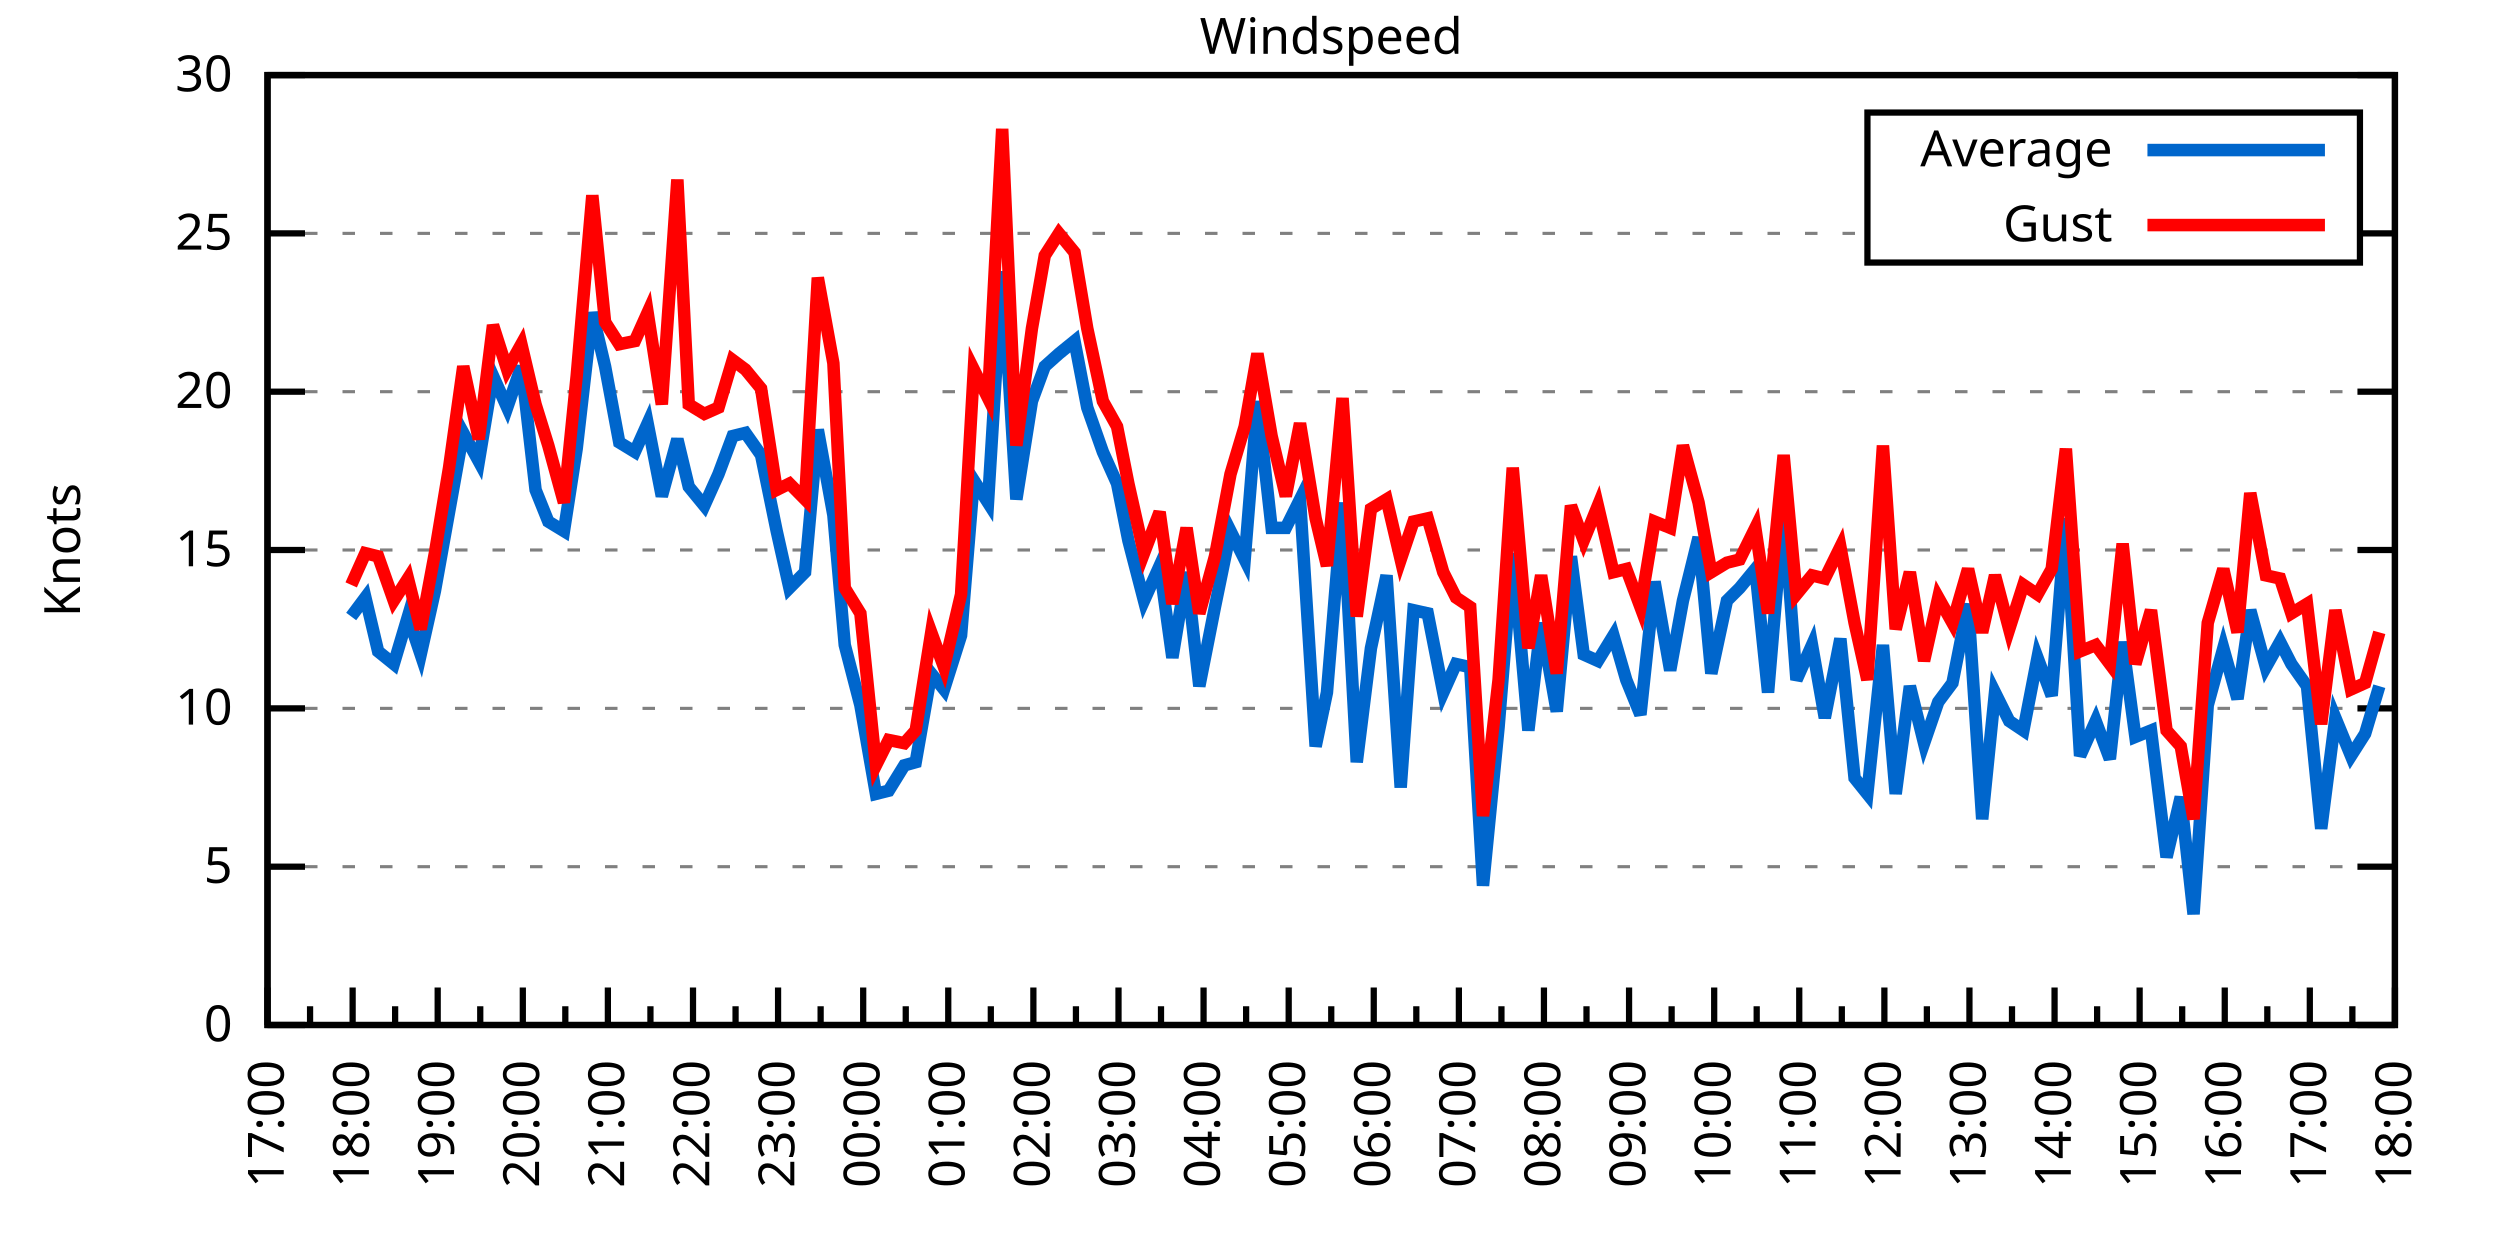
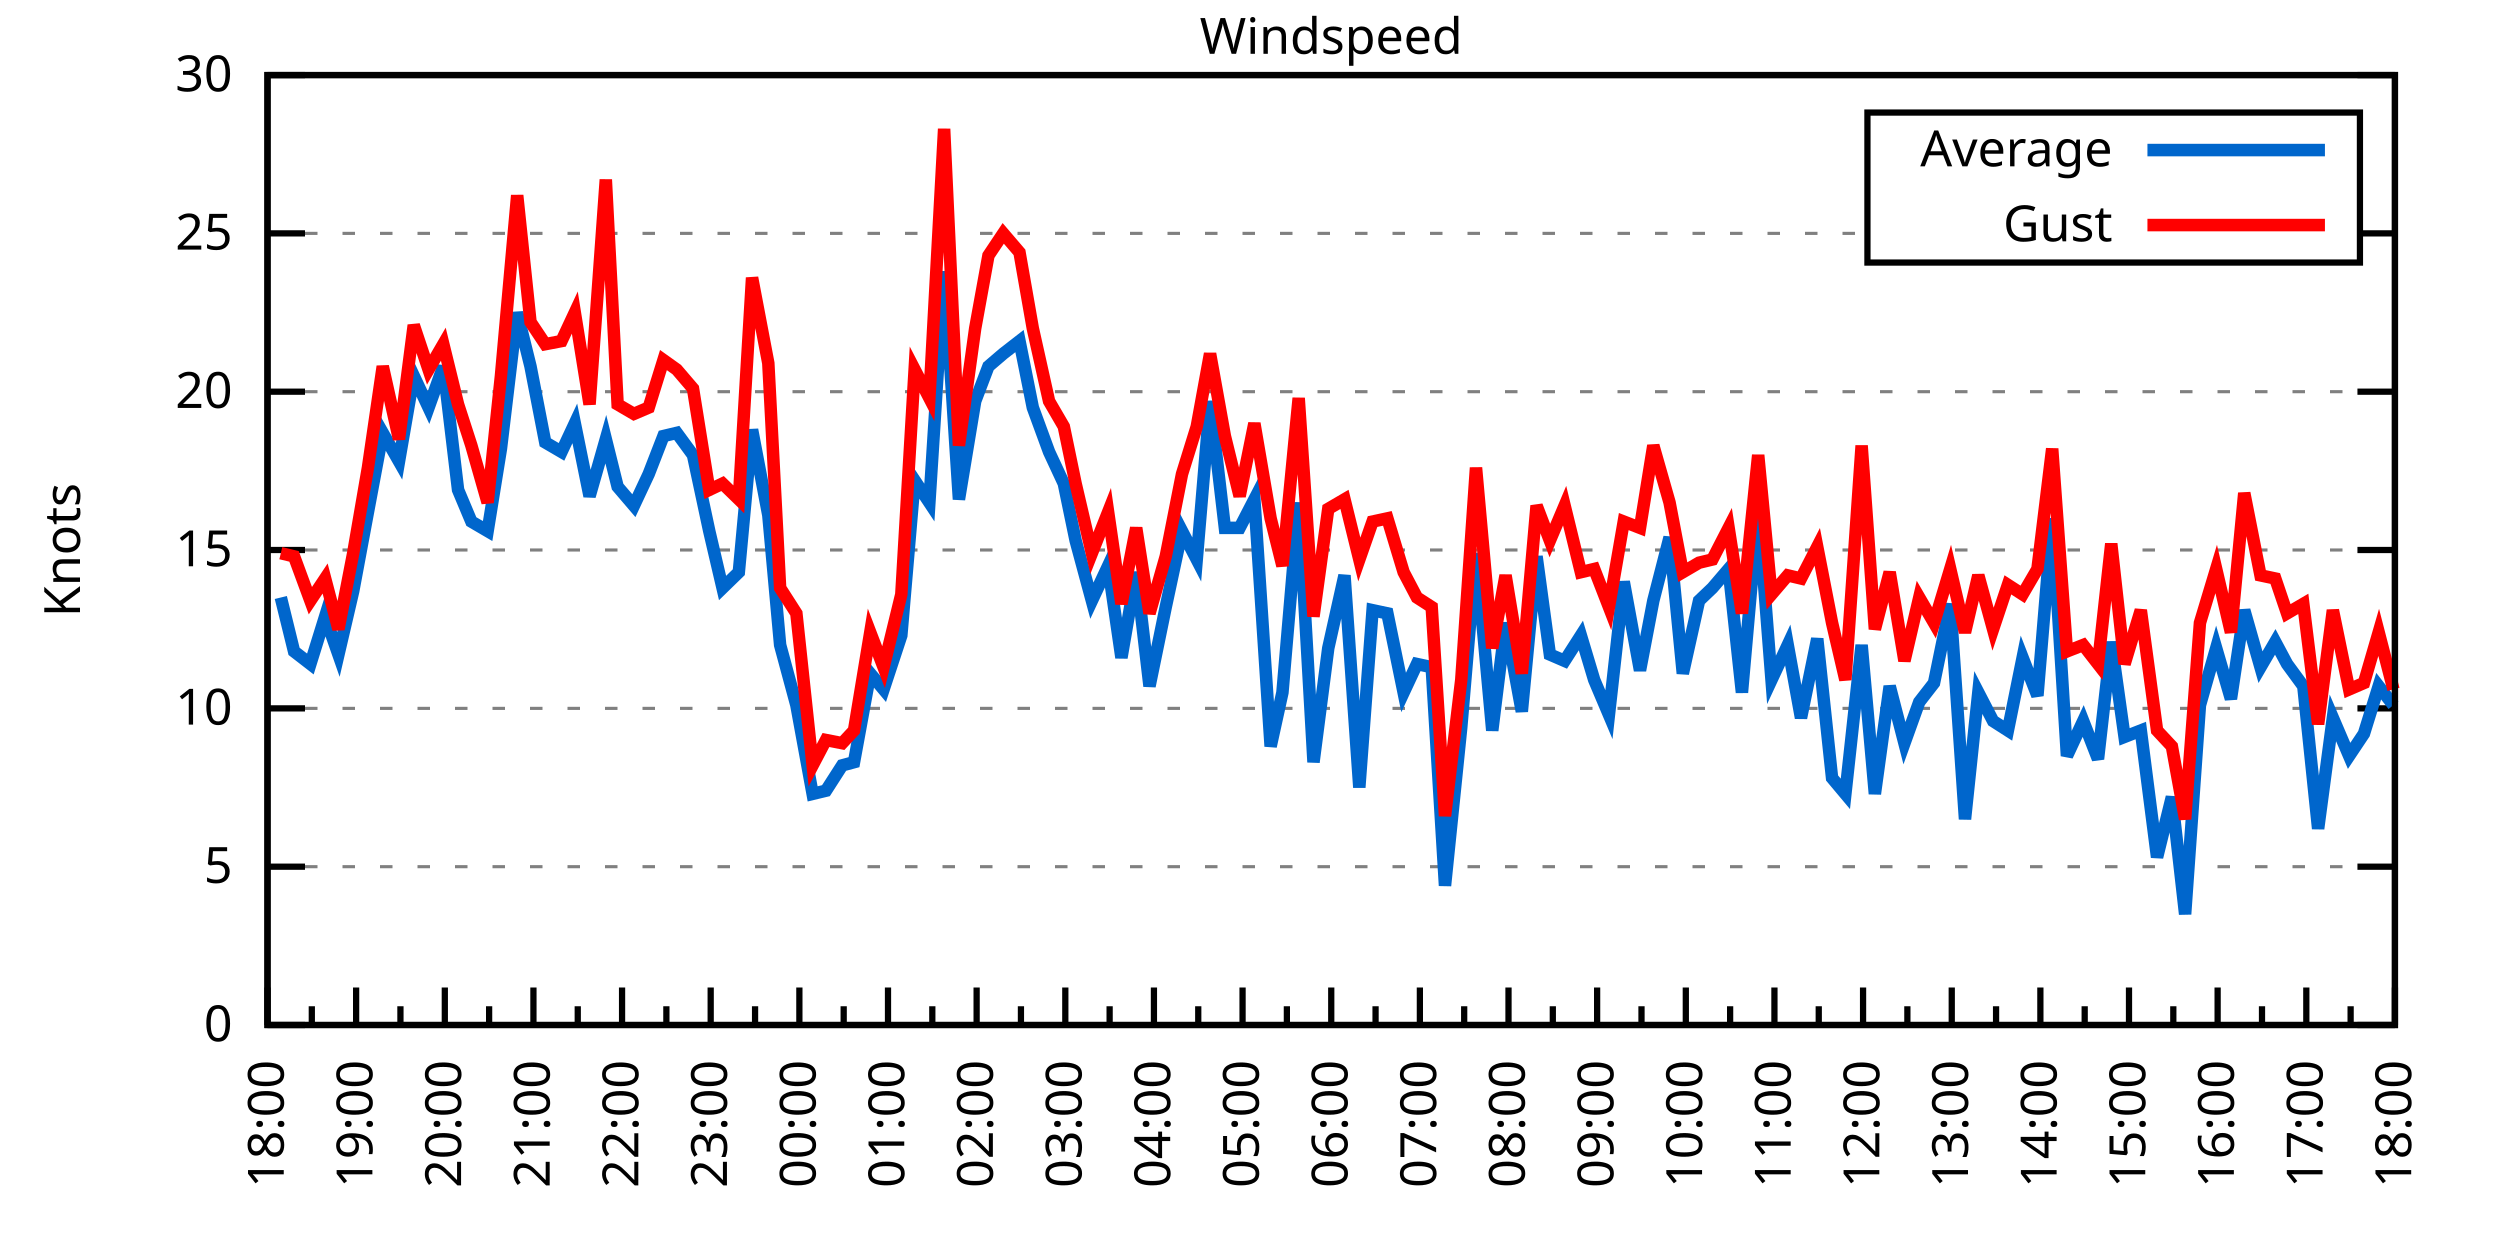
<svg xmlns="http://www.w3.org/2000/svg" xmlns:xlink="http://www.w3.org/1999/xlink" width="400" height="200" viewBox="0 0 400 200">
  <g id="gnuplot_canvas">
    <rect x="0" y="0" width="400" height="200" fill="none" />
    <defs>
      <circle id="gpDot" r="0.5" stroke-width="0.5" stroke="currentColor" />
      <path id="gpPt0" stroke-width="0.333" stroke="currentColor" d="M-1,0 h2 M0,-1 v2" />
      <path id="gpPt1" stroke-width="0.333" stroke="currentColor" d="M-1,-1 L1,1 M1,-1 L-1,1" />
      <path id="gpPt2" stroke-width="0.333" stroke="currentColor" d="M-1,0 L1,0 M0,-1 L0,1 M-1,-1 L1,1 M-1,1 L1,-1" />
      <rect id="gpPt3" stroke-width="0.333" stroke="currentColor" x="-1" y="-1" width="2" height="2" />
      <rect id="gpPt4" stroke-width="0.333" stroke="currentColor" fill="currentColor" x="-1" y="-1" width="2" height="2" />
      <circle id="gpPt5" stroke-width="0.333" stroke="currentColor" cx="0" cy="0" r="1" />
      <use xlink:href="#gpPt5" id="gpPt6" fill="currentColor" stroke="none" />
      <path id="gpPt7" stroke-width="0.333" stroke="currentColor" d="M0,-1.33 L-1.33,0.67 L1.33,0.67 z" />
      <use xlink:href="#gpPt7" id="gpPt8" fill="currentColor" stroke="none" />
      <use xlink:href="#gpPt7" id="gpPt9" stroke="currentColor" transform="rotate(180)" />
      <use xlink:href="#gpPt9" id="gpPt10" fill="currentColor" stroke="none" />
      <use xlink:href="#gpPt3" id="gpPt11" stroke="currentColor" transform="rotate(45)" />
      <use xlink:href="#gpPt11" id="gpPt12" fill="currentColor" stroke="none" />
      <path id="gpPt13" stroke-width="0.333" stroke="currentColor" d="M0,1.330 L1.265,0.411 L0.782,-1.067 L-0.782,-1.076 L-1.265,0.411 z" />
      <use xlink:href="#gpPt13" id="gpPt14" fill="currentColor" stroke="none" />
      <filter id="textbox" filterUnits="objectBoundingBox" x="0" y="0" height="1" width="1">
        <feFlood flood-color="white" flood-opacity="1" result="bgnd" />
        <feComposite in="SourceGraphic" in2="bgnd" operator="atop" />
      </filter>
      <filter id="greybox" filterUnits="objectBoundingBox" x="0" y="0" height="1" width="1">
        <feFlood flood-color="lightgrey" flood-opacity="1" result="grey" />
        <feComposite in="SourceGraphic" in2="grey" operator="atop" />
      </filter>
    </defs>
    <g fill="none" color="white" stroke="currentColor" stroke-width="1.00" stroke-linecap="butt" stroke-linejoin="miter">
</g>
    <g fill="none" color="black" stroke="currentColor" stroke-width="1.00" stroke-linecap="butt" stroke-linejoin="miter">
      <g stroke="none" shape-rendering="crispEdges">
        <polygon fill="rgb(255, 255, 255)" points="42.80,164.00 383.18,164.00 383.18,12.02 42.80,12.02 " />
      </g>
    </g>
    <g fill="none" color="black" stroke="currentColor" stroke-width="1.00" stroke-linecap="butt" stroke-linejoin="miter">
</g>
    <g fill="none" color="black" stroke="black" stroke-width="0.50" stroke-linecap="butt" stroke-linejoin="miter">
</g>
    <g fill="none" color="gray" stroke="currentColor" stroke-width="0.50" stroke-linecap="butt" stroke-linejoin="miter">
      <path stroke="gray" stroke-dasharray="2,4" class="gridline" d="M42.80,164.00 L383.19,164.00  " />
    </g>
    <g fill="none" color="gray" stroke="gray" stroke-width="1.00" stroke-linecap="butt" stroke-linejoin="miter">
</g>
    <g fill="none" color="black" stroke="currentColor" stroke-width="1.00" stroke-linecap="butt" stroke-linejoin="miter">
      <path stroke="black" d="M42.80,164.00 L48.80,164.00 M383.19,164.00 L377.19,164.00  " />
      <g transform="translate(37.20,166.60)" stroke="none" fill="black" font-family="Sans" font-size="8.00" text-anchor="end">
        <text>
          <tspan font-family="Sans"> 0</tspan>
        </text>
      </g>
    </g>
    <g fill="none" color="black" stroke="currentColor" stroke-width="1.00" stroke-linecap="butt" stroke-linejoin="miter">
</g>
    <g fill="none" color="black" stroke="black" stroke-width="0.50" stroke-linecap="butt" stroke-linejoin="miter">
</g>
    <g fill="none" color="gray" stroke="currentColor" stroke-width="0.50" stroke-linecap="butt" stroke-linejoin="miter">
      <path stroke="gray" stroke-dasharray="2,4" class="gridline" d="M42.80,138.67 L383.19,138.67  " />
    </g>
    <g fill="none" color="gray" stroke="gray" stroke-width="1.00" stroke-linecap="butt" stroke-linejoin="miter">
</g>
    <g fill="none" color="black" stroke="currentColor" stroke-width="1.00" stroke-linecap="butt" stroke-linejoin="miter">
      <path stroke="black" d="M42.80,138.67 L48.80,138.67 M383.19,138.67 L377.19,138.67  " />
      <g transform="translate(37.20,141.27)" stroke="none" fill="black" font-family="Sans" font-size="8.00" text-anchor="end">
        <text>
          <tspan font-family="Sans"> 5</tspan>
        </text>
      </g>
    </g>
    <g fill="none" color="black" stroke="currentColor" stroke-width="1.00" stroke-linecap="butt" stroke-linejoin="miter">
</g>
    <g fill="none" color="black" stroke="black" stroke-width="0.50" stroke-linecap="butt" stroke-linejoin="miter">
</g>
    <g fill="none" color="gray" stroke="currentColor" stroke-width="0.50" stroke-linecap="butt" stroke-linejoin="miter">
      <path stroke="gray" stroke-dasharray="2,4" class="gridline" d="M42.80,113.34 L383.19,113.34  " />
    </g>
    <g fill="none" color="gray" stroke="gray" stroke-width="1.00" stroke-linecap="butt" stroke-linejoin="miter">
</g>
    <g fill="none" color="black" stroke="currentColor" stroke-width="1.00" stroke-linecap="butt" stroke-linejoin="miter">
      <path stroke="black" d="M42.80,113.34 L48.80,113.34 M383.19,113.34 L377.19,113.34  " />
      <g transform="translate(37.20,115.94)" stroke="none" fill="black" font-family="Sans" font-size="8.00" text-anchor="end">
        <text>
          <tspan font-family="Sans"> 10</tspan>
        </text>
      </g>
    </g>
    <g fill="none" color="black" stroke="currentColor" stroke-width="1.00" stroke-linecap="butt" stroke-linejoin="miter">
</g>
    <g fill="none" color="black" stroke="black" stroke-width="0.50" stroke-linecap="butt" stroke-linejoin="miter">
</g>
    <g fill="none" color="gray" stroke="currentColor" stroke-width="0.50" stroke-linecap="butt" stroke-linejoin="miter">
      <path stroke="gray" stroke-dasharray="2,4" class="gridline" d="M42.80,88.00 L383.19,88.00  " />
    </g>
    <g fill="none" color="gray" stroke="gray" stroke-width="1.00" stroke-linecap="butt" stroke-linejoin="miter">
</g>
    <g fill="none" color="black" stroke="currentColor" stroke-width="1.00" stroke-linecap="butt" stroke-linejoin="miter">
      <path stroke="black" d="M42.80,88.00 L48.80,88.00 M383.19,88.00 L377.19,88.00  " />
      <g transform="translate(37.20,90.60)" stroke="none" fill="black" font-family="Sans" font-size="8.00" text-anchor="end">
        <text>
          <tspan font-family="Sans"> 15</tspan>
        </text>
      </g>
    </g>
    <g fill="none" color="black" stroke="currentColor" stroke-width="1.00" stroke-linecap="butt" stroke-linejoin="miter">
</g>
    <g fill="none" color="black" stroke="black" stroke-width="0.50" stroke-linecap="butt" stroke-linejoin="miter">
</g>
    <g fill="none" color="gray" stroke="currentColor" stroke-width="0.50" stroke-linecap="butt" stroke-linejoin="miter">
      <path stroke="gray" stroke-dasharray="2,4" class="gridline" d="M42.80,62.67 L383.19,62.67  " />
    </g>
    <g fill="none" color="gray" stroke="gray" stroke-width="1.00" stroke-linecap="butt" stroke-linejoin="miter">
</g>
    <g fill="none" color="black" stroke="currentColor" stroke-width="1.00" stroke-linecap="butt" stroke-linejoin="miter">
      <path stroke="black" d="M42.80,62.67 L48.80,62.67 M383.19,62.67 L377.19,62.67  " />
      <g transform="translate(37.20,65.27)" stroke="none" fill="black" font-family="Sans" font-size="8.00" text-anchor="end">
        <text>
          <tspan font-family="Sans"> 20</tspan>
        </text>
      </g>
    </g>
    <g fill="none" color="black" stroke="currentColor" stroke-width="1.00" stroke-linecap="butt" stroke-linejoin="miter">
</g>
    <g fill="none" color="black" stroke="black" stroke-width="0.50" stroke-linecap="butt" stroke-linejoin="miter">
</g>
    <g fill="none" color="gray" stroke="currentColor" stroke-width="0.50" stroke-linecap="butt" stroke-linejoin="miter">
      <path stroke="gray" stroke-dasharray="2,4" class="gridline" d="M42.80,37.34 L298.79,37.34 M377.59,37.34 L383.19,37.34  " />
    </g>
    <g fill="none" color="gray" stroke="gray" stroke-width="1.00" stroke-linecap="butt" stroke-linejoin="miter">
</g>
    <g fill="none" color="black" stroke="currentColor" stroke-width="1.00" stroke-linecap="butt" stroke-linejoin="miter">
      <path stroke="black" d="M42.80,37.34 L48.80,37.34 M383.19,37.34 L377.19,37.34  " />
      <g transform="translate(37.20,39.94)" stroke="none" fill="black" font-family="Sans" font-size="8.00" text-anchor="end">
        <text>
          <tspan font-family="Sans"> 25</tspan>
        </text>
      </g>
    </g>
    <g fill="none" color="black" stroke="currentColor" stroke-width="1.00" stroke-linecap="butt" stroke-linejoin="miter">
</g>
    <g fill="none" color="black" stroke="black" stroke-width="0.50" stroke-linecap="butt" stroke-linejoin="miter">
</g>
    <g fill="none" color="gray" stroke="currentColor" stroke-width="0.50" stroke-linecap="butt" stroke-linejoin="miter">
      <path stroke="gray" stroke-dasharray="2,4" class="gridline" d="M42.80,12.01 L383.19,12.01  " />
    </g>
    <g fill="none" color="gray" stroke="gray" stroke-width="1.00" stroke-linecap="butt" stroke-linejoin="miter">
</g>
    <g fill="none" color="black" stroke="currentColor" stroke-width="1.00" stroke-linecap="butt" stroke-linejoin="miter">
      <path stroke="black" d="M42.80,12.01 L48.80,12.01 M383.19,12.01 L377.19,12.01  " />
      <g transform="translate(37.20,14.61)" stroke="none" fill="black" font-family="Sans" font-size="8.00" text-anchor="end">
        <text>
          <tspan font-family="Sans"> 30</tspan>
        </text>
      </g>
    </g>
    <g fill="none" color="black" stroke="currentColor" stroke-width="1.00" stroke-linecap="butt" stroke-linejoin="miter">
      <path stroke="black" d="M42.80,164.00 L42.80,158.00  " />
      <g transform="translate(45.40,169.60) rotate(270)" stroke="none" fill="black" font-family="Sans" font-size="8.00" text-anchor="end">
        <text>
+           <tspan font-family="Sans">18:00</tspan>
+         </text>
+       </g>
+     </g>
+     <g fill="none" color="black" stroke="currentColor" stroke-width="1.00" stroke-linecap="butt" stroke-linejoin="miter">
+       <path stroke="black" d="M49.89,164.00 L49.89,161.00 M56.98,164.00 L56.98,158.00  " />
+       <g transform="translate(59.58,169.60) rotate(270)" stroke="none" fill="black" font-family="Sans" font-size="8.00" text-anchor="end">
+         <text>
+           <tspan font-family="Sans">19:00</tspan>
+         </text>
+       </g>
+     </g>
+     <g fill="none" color="black" stroke="currentColor" stroke-width="1.00" stroke-linecap="butt" stroke-linejoin="miter">
+       <path stroke="black" d="M64.07,164.00 L64.07,161.00 M71.17,164.00 L71.17,158.00  " />
+       <g transform="translate(73.77,169.60) rotate(270)" stroke="none" fill="black" font-family="Sans" font-size="8.00" text-anchor="end">
+         <text>
+           <tspan font-family="Sans">20:00</tspan>
+         </text>
+       </g>
+     </g>
+     <g fill="none" color="black" stroke="currentColor" stroke-width="1.00" stroke-linecap="butt" stroke-linejoin="miter">
+       <path stroke="black" d="M78.26,164.00 L78.26,161.00 M85.35,164.00 L85.35,158.00  " />
+       <g transform="translate(87.95,169.60) rotate(270)" stroke="none" fill="black" font-family="Sans" font-size="8.00" text-anchor="end">
+         <text>
+           <tspan font-family="Sans">21:00</tspan>
+         </text>
+       </g>
+     </g>
+     <g fill="none" color="black" stroke="currentColor" stroke-width="1.00" stroke-linecap="butt" stroke-linejoin="miter">
+       <path stroke="black" d="M92.44,164.00 L92.44,161.00 M99.53,164.00 L99.53,158.00  " />
+       <g transform="translate(102.13,169.60) rotate(270)" stroke="none" fill="black" font-family="Sans" font-size="8.00" text-anchor="end">
+         <text>
+           <tspan font-family="Sans">22:00</tspan>
+         </text>
+       </g>
+     </g>
+     <g fill="none" color="black" stroke="currentColor" stroke-width="1.00" stroke-linecap="butt" stroke-linejoin="miter">
+       <path stroke="black" d="M106.62,164.00 L106.62,161.00 M113.71,164.00 L113.71,158.00  " />
+       <g transform="translate(116.31,169.60) rotate(270)" stroke="none" fill="black" font-family="Sans" font-size="8.00" text-anchor="end">
+         <text>
+           <tspan font-family="Sans">23:00</tspan>
+         </text>
+       </g>
+     </g>
+     <g fill="none" color="black" stroke="currentColor" stroke-width="1.00" stroke-linecap="butt" stroke-linejoin="miter">
+       <path stroke="black" d="M120.81,164.00 L120.81,161.00 M127.90,164.00 L127.90,158.00  " />
+       <g transform="translate(130.50,169.60) rotate(270)" stroke="none" fill="black" font-family="Sans" font-size="8.00" text-anchor="end">
+         <text>
+           <tspan font-family="Sans">00:00</tspan>
+         </text>
+       </g>
+     </g>
+     <g fill="none" color="black" stroke="currentColor" stroke-width="1.00" stroke-linecap="butt" stroke-linejoin="miter">
+       <path stroke="black" d="M134.99,164.00 L134.99,161.00 M142.08,164.00 L142.08,158.00  " />
+       <g transform="translate(144.68,169.60) rotate(270)" stroke="none" fill="black" font-family="Sans" font-size="8.00" text-anchor="end">
+         <text>
+           <tspan font-family="Sans">01:00</tspan>
+         </text>
+       </g>
+     </g>
+     <g fill="none" color="black" stroke="currentColor" stroke-width="1.00" stroke-linecap="butt" stroke-linejoin="miter">
+       <path stroke="black" d="M149.17,164.00 L149.17,161.00 M156.26,164.00 L156.26,158.00  " />
+       <g transform="translate(158.86,169.60) rotate(270)" stroke="none" fill="black" font-family="Sans" font-size="8.00" text-anchor="end">
+         <text>
+           <tspan font-family="Sans">02:00</tspan>
+         </text>
+       </g>
+     </g>
+     <g fill="none" color="black" stroke="currentColor" stroke-width="1.00" stroke-linecap="butt" stroke-linejoin="miter">
+       <path stroke="black" d="M163.35,164.00 L163.35,161.00 M170.45,164.00 L170.45,158.00  " />
+       <g transform="translate(173.05,169.60) rotate(270)" stroke="none" fill="black" font-family="Sans" font-size="8.00" text-anchor="end">
+         <text>
+           <tspan font-family="Sans">03:00</tspan>
+         </text>
+       </g>
+     </g>
+     <g fill="none" color="black" stroke="currentColor" stroke-width="1.00" stroke-linecap="butt" stroke-linejoin="miter">
+       <path stroke="black" d="M177.54,164.00 L177.54,161.00 M184.63,164.00 L184.63,158.00  " />
+       <g transform="translate(187.23,169.60) rotate(270)" stroke="none" fill="black" font-family="Sans" font-size="8.00" text-anchor="end">
+         <text>
+           <tspan font-family="Sans">04:00</tspan>
+         </text>
+       </g>
+     </g>
+     <g fill="none" color="black" stroke="currentColor" stroke-width="1.00" stroke-linecap="butt" stroke-linejoin="miter">
+       <path stroke="black" d="M191.72,164.00 L191.72,161.00 M198.81,164.00 L198.81,158.00  " />
+       <g transform="translate(201.41,169.60) rotate(270)" stroke="none" fill="black" font-family="Sans" font-size="8.00" text-anchor="end">
+         <text>
+           <tspan font-family="Sans">05:00</tspan>
+         </text>
+       </g>
+     </g>
+     <g fill="none" color="black" stroke="currentColor" stroke-width="1.00" stroke-linecap="butt" stroke-linejoin="miter">
+       <path stroke="black" d="M205.90,164.00 L205.90,161.00 M213.00,164.00 L213.00,158.00  " />
+       <g transform="translate(215.60,169.60) rotate(270)" stroke="none" fill="black" font-family="Sans" font-size="8.00" text-anchor="end">
+         <text>
+           <tspan font-family="Sans">06:00</tspan>
+         </text>
+       </g>
+     </g>
+     <g fill="none" color="black" stroke="currentColor" stroke-width="1.00" stroke-linecap="butt" stroke-linejoin="miter">
+       <path stroke="black" d="M220.09,164.00 L220.09,161.00 M227.18,164.00 L227.18,158.00  " />
+       <g transform="translate(229.78,169.60) rotate(270)" stroke="none" fill="black" font-family="Sans" font-size="8.00" text-anchor="end">
+         <text>
+           <tspan font-family="Sans">07:00</tspan>
+         </text>
+       </g>
+     </g>
+     <g fill="none" color="black" stroke="currentColor" stroke-width="1.00" stroke-linecap="butt" stroke-linejoin="miter">
+       <path stroke="black" d="M234.27,164.00 L234.27,161.00 M241.36,164.00 L241.36,158.00  " />
+       <g transform="translate(243.96,169.60) rotate(270)" stroke="none" fill="black" font-family="Sans" font-size="8.00" text-anchor="end">
+         <text>
+           <tspan font-family="Sans">08:00</tspan>
+         </text>
+       </g>
+     </g>
+     <g fill="none" color="black" stroke="currentColor" stroke-width="1.00" stroke-linecap="butt" stroke-linejoin="miter">
+       <path stroke="black" d="M248.45,164.00 L248.45,161.00 M255.54,164.00 L255.54,158.00  " />
+       <g transform="translate(258.14,169.60) rotate(270)" stroke="none" fill="black" font-family="Sans" font-size="8.00" text-anchor="end">
+         <text>
+           <tspan font-family="Sans">09:00</tspan>
+         </text>
+       </g>
+     </g>
+     <g fill="none" color="black" stroke="currentColor" stroke-width="1.00" stroke-linecap="butt" stroke-linejoin="miter">
+       <path stroke="black" d="M262.64,164.00 L262.64,161.00 M269.73,164.00 L269.73,158.00  " />
+       <g transform="translate(272.33,169.60) rotate(270)" stroke="none" fill="black" font-family="Sans" font-size="8.00" text-anchor="end">
+         <text>
+           <tspan font-family="Sans">10:00</tspan>
+         </text>
+       </g>
+     </g>
+     <g fill="none" color="black" stroke="currentColor" stroke-width="1.00" stroke-linecap="butt" stroke-linejoin="miter">
+       <path stroke="black" d="M276.82,164.00 L276.82,161.00 M283.91,164.00 L283.91,158.00  " />
+       <g transform="translate(286.51,169.60) rotate(270)" stroke="none" fill="black" font-family="Sans" font-size="8.00" text-anchor="end">
+         <text>
+           <tspan font-family="Sans">11:00</tspan>
+         </text>
+       </g>
+     </g>
+     <g fill="none" color="black" stroke="currentColor" stroke-width="1.00" stroke-linecap="butt" stroke-linejoin="miter">
+       <path stroke="black" d="M291.00,164.00 L291.00,161.00 M298.09,164.00 L298.09,158.00  " />
+       <g transform="translate(300.69,169.60) rotate(270)" stroke="none" fill="black" font-family="Sans" font-size="8.00" text-anchor="end">
+         <text>
+           <tspan font-family="Sans">12:00</tspan>
+         </text>
+       </g>
+     </g>
+     <g fill="none" color="black" stroke="currentColor" stroke-width="1.00" stroke-linecap="butt" stroke-linejoin="miter">
+       <path stroke="black" d="M305.18,164.00 L305.18,161.00 M312.28,164.00 L312.28,158.00  " />
+       <g transform="translate(314.88,169.60) rotate(270)" stroke="none" fill="black" font-family="Sans" font-size="8.00" text-anchor="end">
+         <text>
+           <tspan font-family="Sans">13:00</tspan>
+         </text>
+       </g>
+     </g>
+     <g fill="none" color="black" stroke="currentColor" stroke-width="1.00" stroke-linecap="butt" stroke-linejoin="miter">
+       <path stroke="black" d="M319.37,164.00 L319.37,161.00 M326.46,164.00 L326.46,158.00  " />
+       <g transform="translate(329.06,169.60) rotate(270)" stroke="none" fill="black" font-family="Sans" font-size="8.00" text-anchor="end">
+         <text>
+           <tspan font-family="Sans">14:00</tspan>
+         </text>
+       </g>
+     </g>
+     <g fill="none" color="black" stroke="currentColor" stroke-width="1.00" stroke-linecap="butt" stroke-linejoin="miter">
+       <path stroke="black" d="M333.55,164.00 L333.55,161.00 M340.64,164.00 L340.64,158.00  " />
+       <g transform="translate(343.24,169.60) rotate(270)" stroke="none" fill="black" font-family="Sans" font-size="8.00" text-anchor="end">
+         <text>
+           <tspan font-family="Sans">15:00</tspan>
+         </text>
+       </g>
+     </g>
+     <g fill="none" color="black" stroke="currentColor" stroke-width="1.00" stroke-linecap="butt" stroke-linejoin="miter">
+       <path stroke="black" d="M347.73,164.00 L347.73,161.00 M354.82,164.00 L354.82,158.00  " />
+       <g transform="translate(357.42,169.60) rotate(270)" stroke="none" fill="black" font-family="Sans" font-size="8.00" text-anchor="end">
+         <text>
+           <tspan font-family="Sans">16:00</tspan>
+         </text>
+       </g>
+     </g>
+     <g fill="none" color="black" stroke="currentColor" stroke-width="1.00" stroke-linecap="butt" stroke-linejoin="miter">
+       <path stroke="black" d="M361.92,164.00 L361.92,161.00 M369.01,164.00 L369.01,158.00  " />
+       <g transform="translate(371.61,169.60) rotate(270)" stroke="none" fill="black" font-family="Sans" font-size="8.00" text-anchor="end">
+         <text>
          <tspan font-family="Sans">17:00</tspan>
        </text>
      </g>
    </g>
    <g fill="none" color="black" stroke="currentColor" stroke-width="1.00" stroke-linecap="butt" stroke-linejoin="miter">
-       <path stroke="black" d="M49.61,164.00 L49.61,161.00 M56.42,164.00 L56.42,158.00  " />
-       <g transform="translate(59.02,169.60) rotate(270)" stroke="none" fill="black" font-family="Sans" font-size="8.00" text-anchor="end">
-         <text>
-           <tspan font-family="Sans">18:00</tspan>
-         </text>
-       </g>
-     </g>
-     <g fill="none" color="black" stroke="currentColor" stroke-width="1.00" stroke-linecap="butt" stroke-linejoin="miter">
-       <path stroke="black" d="M63.22,164.00 L63.22,161.00 M70.03,164.00 L70.03,158.00  " />
-       <g transform="translate(72.63,169.60) rotate(270)" stroke="none" fill="black" font-family="Sans" font-size="8.00" text-anchor="end">
-         <text>
-           <tspan font-family="Sans">19:00</tspan>
-         </text>
-       </g>
-     </g>
-     <g fill="none" color="black" stroke="currentColor" stroke-width="1.00" stroke-linecap="butt" stroke-linejoin="miter">
-       <path stroke="black" d="M76.84,164.00 L76.84,161.00 M83.65,164.00 L83.65,158.00  " />
-       <g transform="translate(86.25,169.60) rotate(270)" stroke="none" fill="black" font-family="Sans" font-size="8.00" text-anchor="end">
-         <text>
-           <tspan font-family="Sans">20:00</tspan>
-         </text>
-       </g>
-     </g>
-     <g fill="none" color="black" stroke="currentColor" stroke-width="1.00" stroke-linecap="butt" stroke-linejoin="miter">
-       <path stroke="black" d="M90.45,164.00 L90.45,161.00 M97.26,164.00 L97.26,158.00  " />
-       <g transform="translate(99.86,169.60) rotate(270)" stroke="none" fill="black" font-family="Sans" font-size="8.00" text-anchor="end">
-         <text>
-           <tspan font-family="Sans">21:00</tspan>
-         </text>
-       </g>
-     </g>
-     <g fill="none" color="black" stroke="currentColor" stroke-width="1.00" stroke-linecap="butt" stroke-linejoin="miter">
-       <path stroke="black" d="M104.07,164.00 L104.07,161.00 M110.88,164.00 L110.88,158.00  " />
-       <g transform="translate(113.48,169.60) rotate(270)" stroke="none" fill="black" font-family="Sans" font-size="8.00" text-anchor="end">
-         <text>
-           <tspan font-family="Sans">22:00</tspan>
-         </text>
-       </g>
-     </g>
-     <g fill="none" color="black" stroke="currentColor" stroke-width="1.00" stroke-linecap="butt" stroke-linejoin="miter">
-       <path stroke="black" d="M117.69,164.00 L117.69,161.00 M124.49,164.00 L124.49,158.00  " />
-       <g transform="translate(127.09,169.60) rotate(270)" stroke="none" fill="black" font-family="Sans" font-size="8.00" text-anchor="end">
-         <text>
-           <tspan font-family="Sans">23:00</tspan>
-         </text>
-       </g>
-     </g>
-     <g fill="none" color="black" stroke="currentColor" stroke-width="1.00" stroke-linecap="butt" stroke-linejoin="miter">
-       <path stroke="black" d="M131.30,164.00 L131.30,161.00 M138.11,164.00 L138.11,158.00  " />
-       <g transform="translate(140.71,169.60) rotate(270)" stroke="none" fill="black" font-family="Sans" font-size="8.00" text-anchor="end">
-         <text>
-           <tspan font-family="Sans">00:00</tspan>
-         </text>
-       </g>
-     </g>
-     <g fill="none" color="black" stroke="currentColor" stroke-width="1.00" stroke-linecap="butt" stroke-linejoin="miter">
-       <path stroke="black" d="M144.92,164.00 L144.92,161.00 M151.72,164.00 L151.72,158.00  " />
-       <g transform="translate(154.32,169.60) rotate(270)" stroke="none" fill="black" font-family="Sans" font-size="8.00" text-anchor="end">
-         <text>
-           <tspan font-family="Sans">01:00</tspan>
-         </text>
-       </g>
-     </g>
-     <g fill="none" color="black" stroke="currentColor" stroke-width="1.00" stroke-linecap="butt" stroke-linejoin="miter">
-       <path stroke="black" d="M158.53,164.00 L158.53,161.00 M165.34,164.00 L165.34,158.00  " />
-       <g transform="translate(167.94,169.60) rotate(270)" stroke="none" fill="black" font-family="Sans" font-size="8.00" text-anchor="end">
-         <text>
-           <tspan font-family="Sans">02:00</tspan>
-         </text>
-       </g>
-     </g>
-     <g fill="none" color="black" stroke="currentColor" stroke-width="1.00" stroke-linecap="butt" stroke-linejoin="miter">
-       <path stroke="black" d="M172.15,164.00 L172.15,161.00 M178.96,164.00 L178.96,158.00  " />
-       <g transform="translate(181.56,169.60) rotate(270)" stroke="none" fill="black" font-family="Sans" font-size="8.00" text-anchor="end">
-         <text>
-           <tspan font-family="Sans">03:00</tspan>
-         </text>
-       </g>
-     </g>
-     <g fill="none" color="black" stroke="currentColor" stroke-width="1.00" stroke-linecap="butt" stroke-linejoin="miter">
-       <path stroke="black" d="M185.76,164.00 L185.76,161.00 M192.57,164.00 L192.57,158.00  " />
-       <g transform="translate(195.17,169.60) rotate(270)" stroke="none" fill="black" font-family="Sans" font-size="8.00" text-anchor="end">
-         <text>
-           <tspan font-family="Sans">04:00</tspan>
-         </text>
-       </g>
-     </g>
-     <g fill="none" color="black" stroke="currentColor" stroke-width="1.00" stroke-linecap="butt" stroke-linejoin="miter">
-       <path stroke="black" d="M199.38,164.00 L199.38,161.00 M206.19,164.00 L206.19,158.00  " />
-       <g transform="translate(208.79,169.60) rotate(270)" stroke="none" fill="black" font-family="Sans" font-size="8.00" text-anchor="end">
-         <text>
-           <tspan font-family="Sans">05:00</tspan>
-         </text>
-       </g>
-     </g>
-     <g fill="none" color="black" stroke="currentColor" stroke-width="1.00" stroke-linecap="butt" stroke-linejoin="miter">
-       <path stroke="black" d="M213.00,164.00 L213.00,161.00 M219.80,164.00 L219.80,158.00  " />
-       <g transform="translate(222.40,169.60) rotate(270)" stroke="none" fill="black" font-family="Sans" font-size="8.00" text-anchor="end">
-         <text>
-           <tspan font-family="Sans">06:00</tspan>
-         </text>
-       </g>
-     </g>
-     <g fill="none" color="black" stroke="currentColor" stroke-width="1.00" stroke-linecap="butt" stroke-linejoin="miter">
-       <path stroke="black" d="M226.61,164.00 L226.61,161.00 M233.42,164.00 L233.42,158.00  " />
-       <g transform="translate(236.02,169.60) rotate(270)" stroke="none" fill="black" font-family="Sans" font-size="8.00" text-anchor="end">
-         <text>
-           <tspan font-family="Sans">07:00</tspan>
-         </text>
-       </g>
-     </g>
-     <g fill="none" color="black" stroke="currentColor" stroke-width="1.00" stroke-linecap="butt" stroke-linejoin="miter">
-       <path stroke="black" d="M240.23,164.00 L240.23,161.00 M247.03,164.00 L247.03,158.00  " />
-       <g transform="translate(249.63,169.60) rotate(270)" stroke="none" fill="black" font-family="Sans" font-size="8.00" text-anchor="end">
-         <text>
-           <tspan font-family="Sans">08:00</tspan>
-         </text>
-       </g>
-     </g>
-     <g fill="none" color="black" stroke="currentColor" stroke-width="1.00" stroke-linecap="butt" stroke-linejoin="miter">
-       <path stroke="black" d="M253.84,164.00 L253.84,161.00 M260.65,164.00 L260.65,158.00  " />
-       <g transform="translate(263.25,169.60) rotate(270)" stroke="none" fill="black" font-family="Sans" font-size="8.00" text-anchor="end">
-         <text>
-           <tspan font-family="Sans">09:00</tspan>
-         </text>
-       </g>
-     </g>
-     <g fill="none" color="black" stroke="currentColor" stroke-width="1.00" stroke-linecap="butt" stroke-linejoin="miter">
-       <path stroke="black" d="M267.46,164.00 L267.46,161.00 M274.27,164.00 L274.27,158.00  " />
-       <g transform="translate(276.87,169.60) rotate(270)" stroke="none" fill="black" font-family="Sans" font-size="8.00" text-anchor="end">
-         <text>
-           <tspan font-family="Sans">10:00</tspan>
-         </text>
-       </g>
-     </g>
-     <g fill="none" color="black" stroke="currentColor" stroke-width="1.00" stroke-linecap="butt" stroke-linejoin="miter">
-       <path stroke="black" d="M281.07,164.00 L281.07,161.00 M287.88,164.00 L287.88,158.00  " />
-       <g transform="translate(290.48,169.60) rotate(270)" stroke="none" fill="black" font-family="Sans" font-size="8.00" text-anchor="end">
-         <text>
-           <tspan font-family="Sans">11:00</tspan>
-         </text>
-       </g>
-     </g>
-     <g fill="none" color="black" stroke="currentColor" stroke-width="1.00" stroke-linecap="butt" stroke-linejoin="miter">
-       <path stroke="black" d="M294.69,164.00 L294.69,161.00 M301.50,164.00 L301.50,158.00  " />
-       <g transform="translate(304.10,169.60) rotate(270)" stroke="none" fill="black" font-family="Sans" font-size="8.00" text-anchor="end">
-         <text>
-           <tspan font-family="Sans">12:00</tspan>
-         </text>
-       </g>
-     </g>
-     <g fill="none" color="black" stroke="currentColor" stroke-width="1.00" stroke-linecap="butt" stroke-linejoin="miter">
-       <path stroke="black" d="M308.30,164.00 L308.30,161.00 M315.11,164.00 L315.11,158.00  " />
-       <g transform="translate(317.71,169.60) rotate(270)" stroke="none" fill="black" font-family="Sans" font-size="8.00" text-anchor="end">
-         <text>
-           <tspan font-family="Sans">13:00</tspan>
-         </text>
-       </g>
-     </g>
-     <g fill="none" color="black" stroke="currentColor" stroke-width="1.00" stroke-linecap="butt" stroke-linejoin="miter">
-       <path stroke="black" d="M321.92,164.00 L321.92,161.00 M328.73,164.00 L328.73,158.00  " />
-       <g transform="translate(331.33,169.60) rotate(270)" stroke="none" fill="black" font-family="Sans" font-size="8.00" text-anchor="end">
-         <text>
-           <tspan font-family="Sans">14:00</tspan>
-         </text>
-       </g>
-     </g>
-     <g fill="none" color="black" stroke="currentColor" stroke-width="1.00" stroke-linecap="butt" stroke-linejoin="miter">
-       <path stroke="black" d="M335.54,164.00 L335.54,161.00 M342.34,164.00 L342.34,158.00  " />
-       <g transform="translate(344.94,169.60) rotate(270)" stroke="none" fill="black" font-family="Sans" font-size="8.00" text-anchor="end">
-         <text>
-           <tspan font-family="Sans">15:00</tspan>
-         </text>
-       </g>
-     </g>
-     <g fill="none" color="black" stroke="currentColor" stroke-width="1.00" stroke-linecap="butt" stroke-linejoin="miter">
-       <path stroke="black" d="M349.15,164.00 L349.15,161.00 M355.96,164.00 L355.96,158.00  " />
-       <g transform="translate(358.56,169.60) rotate(270)" stroke="none" fill="black" font-family="Sans" font-size="8.00" text-anchor="end">
-         <text>
-           <tspan font-family="Sans">16:00</tspan>
-         </text>
-       </g>
-     </g>
-     <g fill="none" color="black" stroke="currentColor" stroke-width="1.00" stroke-linecap="butt" stroke-linejoin="miter">
-       <path stroke="black" d="M362.77,164.00 L362.77,161.00 M369.57,164.00 L369.57,158.00  " />
-       <g transform="translate(372.17,169.60) rotate(270)" stroke="none" fill="black" font-family="Sans" font-size="8.00" text-anchor="end">
-         <text>
-           <tspan font-family="Sans">17:00</tspan>
-         </text>
-       </g>
-     </g>
-     <g fill="none" color="black" stroke="currentColor" stroke-width="1.00" stroke-linecap="butt" stroke-linejoin="miter">
-       <path stroke="black" d="M376.38,164.00 L376.38,161.00 M383.19,164.00 L383.19,158.00  " />
+       <path stroke="black" d="M376.10,164.00 L376.10,161.00 M383.19,164.00 L383.19,158.00  " />
      <g transform="translate(385.79,169.60) rotate(270)" stroke="none" fill="black" font-family="Sans" font-size="8.00" text-anchor="end">
        <text>
          <tspan font-family="Sans">18:00</tspan>
        </text>
      </g>
    </g>
    <g fill="none" color="black" stroke="currentColor" stroke-width="1.00" stroke-linecap="butt" stroke-linejoin="miter">
</g>
    <g fill="none" color="black" stroke="currentColor" stroke-width="1.00" stroke-linecap="butt" stroke-linejoin="miter">
      <path stroke="black" d="M42.80,12.01 L42.80,164.00 L383.19,164.00 L383.19,12.01 L42.80,12.01 Z  " />
    </g>
    <g fill="none" color="black" stroke="currentColor" stroke-width="1.00" stroke-linecap="butt" stroke-linejoin="miter">
      <g transform="translate(12.80,88.01) rotate(270)" stroke="none" fill="black" font-family="Sans" font-size="8.00" text-anchor="middle">
        <text>
          <tspan font-family="Sans">Knots</tspan>
        </text>
      </g>
    </g>
    <g fill="none" color="black" stroke="currentColor" stroke-width="1.00" stroke-linecap="butt" stroke-linejoin="miter">
</g>
    <g fill="none" color="black" stroke="currentColor" stroke-width="1.00" stroke-linecap="butt" stroke-linejoin="miter">
      <path stroke="black" d="M298.79,42.01 L298.79,18.01 L377.59,18.01 L377.59,42.01 L298.79,42.01 Z  " />
    </g>
    <g id="Windspeed_plot_1">
      <g fill="none" color="white" stroke="black" stroke-width="2.00" stroke-linecap="butt" stroke-linejoin="miter">
</g>
      <g fill="none" color="black" stroke="currentColor" stroke-width="2.00" stroke-linecap="butt" stroke-linejoin="miter">
        <g transform="translate(337.99,26.61)" stroke="none" fill="black" font-family="Sans" font-size="8.00" text-anchor="end">
          <text>
            <tspan font-family="Sans">Average</tspan>
          </text>
        </g>
      </g>
      <g fill="none" color="black" stroke="currentColor" stroke-width="2.00" stroke-linecap="butt" stroke-linejoin="miter">
-         <path stroke="rgb(  0, 102, 204)" d="M343.59,24.01 L371.99,24.01 M56.19,98.64 L58.46,95.60 L60.50,104.22 L63.00,106.24 L65.27,98.64 L67.31,104.72   L69.58,94.59 L71.85,81.93 L74.12,69.26 L76.61,73.82 L78.88,60.14 L81.15,65.21 L83.42,58.62 L85.69,78.38   L87.73,83.45 L90.23,84.97 L92.27,71.79 L94.77,50.01 L96.81,58.62 L99.08,70.78 L101.57,72.30 L103.62,67.74   L105.89,79.39 L108.38,70.27 L110.20,77.87 L112.69,80.91 L114.96,75.85 L117.23,69.77 L119.27,69.26 L121.77,72.81   L124.27,84.97 L126.31,94.08 L128.81,91.55 L130.85,68.75 L133.34,82.43 L135.16,103.20 L137.66,112.83 L140.15,127.02   L142.19,126.51 L144.69,122.46 L146.51,121.95 L149.00,107.76 L151.04,110.30 L153.77,101.68 L155.81,76.86 L158.08,80.41   L160.35,43.42 L162.62,79.90 L165.11,64.19 L167.16,58.62 L169.43,56.59 L171.92,54.57 L173.96,65.21 L176.46,72.30   L178.73,77.37 L180.54,86.49 L183.04,96.11 L185.54,90.54 L187.58,105.23 L189.85,91.55 L191.89,109.79 L194.39,97.12   L196.88,84.97 L199.15,89.52 L201.19,64.19 L203.46,84.46 L205.73,84.46 L208.00,79.90 L210.50,119.42 L212.31,110.80   L214.81,80.41 L217.08,121.95 L219.35,103.71 L221.85,92.06 L224.11,126.00 L226.16,97.63 L228.43,98.14 L230.92,110.80   L232.96,106.24 L235.23,106.75 L237.28,141.71 L239.77,116.38 L242.04,88.51 L244.54,116.88 L246.58,99.66 L249.08,113.84   L251.35,89.02 L253.39,104.72 L255.66,105.74 L258.15,101.68 L260.20,108.78 L262.47,114.35 L264.73,93.07 L267.23,107.26   L269.27,96.11 L271.77,85.98 L273.81,107.76 L276.31,96.11 L278.35,94.08 L280.85,91.04 L282.89,110.80 L285.38,81.42   L287.43,108.78 L289.92,103.20 L291.97,114.86 L294.46,102.19 L296.73,124.48 L298.77,127.02 L301.27,103.20 L303.31,127.02   L305.58,109.79 L307.85,118.91 L310.12,112.32 L312.39,109.28 L314.89,96.62 L317.15,131.07 L319.20,110.80 L321.47,115.36   L323.74,116.88 L326.00,105.23 L328.27,111.31 L330.54,82.94 L332.81,120.94 L335.31,115.36 L337.58,121.44 L339.62,102.70   L341.66,117.90 L344.16,116.88 L346.65,137.15 L348.92,127.52 L350.97,146.27 L353.24,112.83 L355.73,103.71 L358.00,111.82   L360.04,97.63 L362.54,106.75 L364.81,102.70 L366.62,106.24 L369.12,109.79 L371.39,132.59 L373.66,114.86 L376.16,120.94   L378.42,117.39 L380.69,109.79  " />
+         <path stroke="rgb(  0, 102, 204)" d="M343.59,24.01 L371.99,24.01 M44.93,95.60 L47.05,104.22 L49.66,106.24 L52.02,98.64 L54.15,104.72 L56.51,94.59   L58.87,81.93 L61.24,69.26 L63.84,73.82 L66.20,60.14 L68.57,65.21 L70.93,58.62 L73.29,78.38 L75.42,83.45   L78.02,84.97 L80.15,71.79 L82.75,50.01 L84.88,58.62 L87.24,70.78 L89.84,72.30 L91.97,67.74 L94.33,79.39   L96.93,70.27 L98.82,77.87 L101.42,80.91 L103.79,75.85 L106.15,69.77 L108.28,69.26 L110.88,72.81 L113.48,84.97   L115.61,94.08 L118.21,91.55 L120.33,68.75 L122.93,82.43 L124.82,103.20 L127.42,112.83 L130.02,127.02 L132.15,126.51   L134.75,122.46 L136.64,121.95 L139.24,107.76 L141.37,110.30 L144.21,101.68 L146.34,76.86 L148.70,80.41 L151.06,43.42   L153.43,79.90 L156.03,64.19 L158.15,58.62 L160.52,56.59 L163.12,54.57 L165.25,65.21 L167.85,72.30 L170.21,77.37   L172.10,86.49 L174.70,96.11 L177.30,90.54 L179.43,105.23 L181.79,91.55 L183.92,109.79 L186.52,97.12 L189.12,84.97   L191.48,89.52 L193.61,64.19 L195.98,84.46 L198.34,84.46 L200.70,79.90 L203.30,119.42 L205.19,110.80 L207.79,80.41   L210.16,121.95 L212.52,103.71 L215.12,92.06 L217.49,126.00 L219.61,97.63 L221.98,98.14 L224.58,110.80 L226.71,106.24   L229.07,106.75 L231.20,141.71 L233.80,116.38 L236.16,88.51 L238.76,116.88 L240.89,99.66 L243.49,113.84 L245.85,89.02   L247.98,104.72 L250.34,105.74 L252.94,101.68 L255.07,108.78 L257.43,114.35 L259.80,93.07 L262.40,107.26 L264.53,96.11   L267.13,85.98 L269.25,107.76 L271.85,96.11 L273.98,94.08 L276.58,91.04 L278.71,110.80 L281.31,81.42 L283.44,108.78   L286.04,103.20 L288.16,114.86 L290.76,102.19 L293.13,124.48 L295.26,127.02 L297.86,103.20 L299.98,127.02 L302.35,109.79   L304.71,118.91 L307.08,112.32 L309.44,109.28 L312.04,96.62 L314.40,131.07 L316.53,110.80 L318.89,115.36 L321.26,116.88   L323.62,105.23 L325.99,111.31 L328.35,82.94 L330.71,120.94 L333.31,115.36 L335.68,121.44 L337.80,102.70 L339.93,117.90   L342.53,116.88 L345.13,137.15 L347.50,127.52 L349.62,146.27 L351.99,112.83 L354.59,103.71 L356.95,111.82 L359.08,97.63   L361.68,106.75 L364.04,102.70 L365.93,106.24 L368.53,109.79 L370.90,132.59 L373.26,114.86 L375.86,120.94 L378.23,117.39   L380.59,109.79 L382.95,112.83  " />
      </g>
    </g>
    <g id="Windspeed_plot_2">
      <g fill="none" color="black" stroke="currentColor" stroke-width="2.00" stroke-linecap="butt" stroke-linejoin="miter">
        <g transform="translate(337.99,38.61)" stroke="none" fill="black" font-family="Sans" font-size="8.00" text-anchor="end">
          <text>
            <tspan font-family="Sans">Gust</tspan>
          </text>
        </g>
      </g>
      <g fill="none" color="black" stroke="currentColor" stroke-width="2.00" stroke-linecap="butt" stroke-linejoin="miter">
-         <path stroke="rgb(255,   0,   0)" d="M343.59,36.01 L371.99,36.01 M56.19,93.58 L58.46,88.51 L60.50,89.02 L63.00,96.11 L65.27,92.56 L67.31,100.67   L69.58,88.51 L71.85,74.83 L74.12,58.62 L76.61,70.27 L78.88,52.03 L81.15,59.13 L83.42,55.07 L85.69,64.70   L87.73,71.29 L90.23,80.41 L92.27,60.14 L94.77,31.26 L96.81,51.53 L99.08,55.07 L101.57,54.57 L103.62,50.01   L105.89,64.70 L108.38,28.73 L110.20,64.70 L112.69,66.22 L114.96,65.21 L117.23,57.61 L119.27,59.13 L121.77,62.17   L124.27,78.38 L126.31,77.37 L128.81,79.90 L130.85,44.43 L133.34,58.11 L135.16,94.08 L137.66,98.14 L140.15,122.46   L142.19,118.40 L144.69,118.91 L146.51,116.88 L149.00,101.18 L151.04,106.75 L153.77,95.10 L155.81,59.13 L158.08,63.69   L160.35,20.62 L162.62,71.29 L165.11,52.54 L167.16,40.89 L169.43,37.34 L171.92,40.38 L173.96,52.54 L176.46,64.19   L178.73,68.25 L180.54,77.37 L183.04,88.51 L185.54,81.93 L187.58,96.62 L189.85,84.46 L191.89,98.14 L194.39,89.02   L196.88,75.85 L199.15,68.25 L201.19,56.59 L203.46,69.77 L205.73,79.39 L208.00,67.74 L210.50,82.94 L212.31,90.54   L214.81,63.69 L217.08,98.64 L219.35,81.42 L221.85,79.90 L224.11,89.52 L226.16,83.45 L228.43,82.94 L230.92,91.55   L232.96,95.60 L235.23,97.12 L237.28,130.56 L239.77,108.78 L242.04,74.83 L244.54,103.71 L246.58,92.06 L249.08,107.76   L251.35,80.91 L253.39,86.49 L255.66,80.91 L258.15,91.55 L260.20,91.04 L262.47,97.12 L264.73,83.45 L267.23,84.46   L269.27,71.29 L271.77,80.41 L273.81,91.55 L276.31,90.03 L278.35,89.52 L280.85,84.46 L282.89,98.14 L285.38,72.81   L287.43,95.10 L289.92,92.06 L291.97,92.56 L294.46,87.50 L296.73,99.66 L298.77,108.78 L301.27,71.29 L303.31,100.67   L305.58,91.55 L307.85,105.74 L310.12,95.60 L312.39,99.66 L314.89,91.04 L317.15,101.18 L319.20,92.06 L321.47,100.67   L323.74,93.58 L326.00,95.10 L328.27,91.04 L330.54,71.79 L332.81,104.22 L335.31,103.20 L337.58,106.24 L339.62,86.99   L341.66,106.24 L344.16,97.63 L346.65,116.88 L348.92,119.42 L350.97,131.07 L353.24,99.66 L355.73,91.04 L358.00,101.18   L360.04,78.89 L362.54,92.06 L364.81,92.56 L366.62,98.14 L369.12,96.62 L371.39,115.87 L373.66,97.63 L376.16,110.30   L378.42,109.28 L380.69,101.18  " />
+         <path stroke="rgb(255,   0,   0)" d="M343.59,36.01 L371.99,36.01 M44.93,88.51 L47.05,89.02 L49.66,96.11 L52.02,92.56 L54.15,100.67 L56.51,88.51   L58.87,74.83 L61.24,58.62 L63.84,70.27 L66.20,52.03 L68.57,59.13 L70.93,55.07 L73.29,64.70 L75.42,71.29   L78.02,80.41 L80.15,60.14 L82.75,31.26 L84.88,51.53 L87.24,55.07 L89.84,54.57 L91.97,50.01 L94.33,64.70   L96.93,28.73 L98.82,64.70 L101.42,66.22 L103.79,65.21 L106.15,57.61 L108.28,59.13 L110.88,62.17 L113.48,78.38   L115.61,77.37 L118.21,79.90 L120.33,44.43 L122.93,58.11 L124.82,94.08 L127.42,98.14 L130.02,122.46 L132.15,118.40   L134.75,118.91 L136.64,116.88 L139.24,101.18 L141.37,106.75 L144.21,95.10 L146.34,59.13 L148.70,63.69 L151.06,20.62   L153.43,71.29 L156.03,52.54 L158.15,40.89 L160.52,37.34 L163.12,40.38 L165.25,52.54 L167.85,64.19 L170.21,68.25   L172.10,77.37 L174.70,88.51 L177.30,81.93 L179.43,96.62 L181.79,84.46 L183.92,98.14 L186.52,89.02 L189.12,75.85   L191.48,68.25 L193.61,56.59 L195.98,69.77 L198.34,79.39 L200.70,67.74 L203.30,82.94 L205.19,90.54 L207.79,63.69   L210.16,98.64 L212.52,81.42 L215.12,79.90 L217.49,89.52 L219.61,83.45 L221.98,82.94 L224.58,91.55 L226.71,95.60   L229.07,97.12 L231.20,130.56 L233.80,108.78 L236.16,74.83 L238.76,103.71 L240.89,92.06 L243.49,107.76 L245.85,80.91   L247.98,86.49 L250.34,80.91 L252.94,91.55 L255.07,91.04 L257.43,97.12 L259.80,83.45 L262.40,84.46 L264.53,71.29   L267.13,80.41 L269.25,91.55 L271.85,90.03 L273.98,89.52 L276.58,84.46 L278.71,98.14 L281.31,72.81 L283.44,95.10   L286.04,92.06 L288.16,92.56 L290.76,87.50 L293.13,99.66 L295.26,108.78 L297.86,71.29 L299.98,100.67 L302.35,91.55   L304.71,105.74 L307.08,95.60 L309.44,99.66 L312.04,91.04 L314.40,101.18 L316.53,92.06 L318.89,100.67 L321.26,93.58   L323.62,95.10 L325.99,91.04 L328.35,71.79 L330.71,104.22 L333.31,103.20 L335.68,106.24 L337.80,86.99 L339.93,106.24   L342.53,97.63 L345.13,116.88 L347.50,119.42 L349.62,131.07 L351.99,99.66 L354.59,91.04 L356.95,101.18 L359.08,78.89   L361.68,92.06 L364.04,92.56 L365.93,98.14 L368.53,96.62 L370.90,115.87 L373.26,97.63 L375.86,110.30 L378.23,109.28   L380.59,101.18 L382.95,110.30  " />
      </g>
    </g>
    <g fill="none" color="black" stroke="currentColor" stroke-width="2.00" stroke-linecap="butt" stroke-linejoin="miter">
</g>
    <g fill="none" color="black" stroke="black" stroke-width="1.00" stroke-linecap="butt" stroke-linejoin="miter">
</g>
    <g fill="none" color="black" stroke="currentColor" stroke-width="1.00" stroke-linecap="butt" stroke-linejoin="miter">
      <path stroke="black" d="M42.80,12.01 L42.80,164.00 L383.19,164.00 L383.19,12.01 L42.80,12.01 Z  " />
    </g>
    <g fill="none" color="black" stroke="currentColor" stroke-width="1.00" stroke-linecap="butt" stroke-linejoin="miter">
      <g transform="translate(212.99,8.61)" stroke="none" fill="black" font-family="Sans" font-size="8.00" text-anchor="middle">
        <text>
          <tspan font-family="Sans">Windspeed</tspan>
        </text>
      </g>
    </g>
    <g fill="none" color="black" stroke="currentColor" stroke-width="1.00" stroke-linecap="butt" stroke-linejoin="miter">
</g>
  </g>
</svg>
